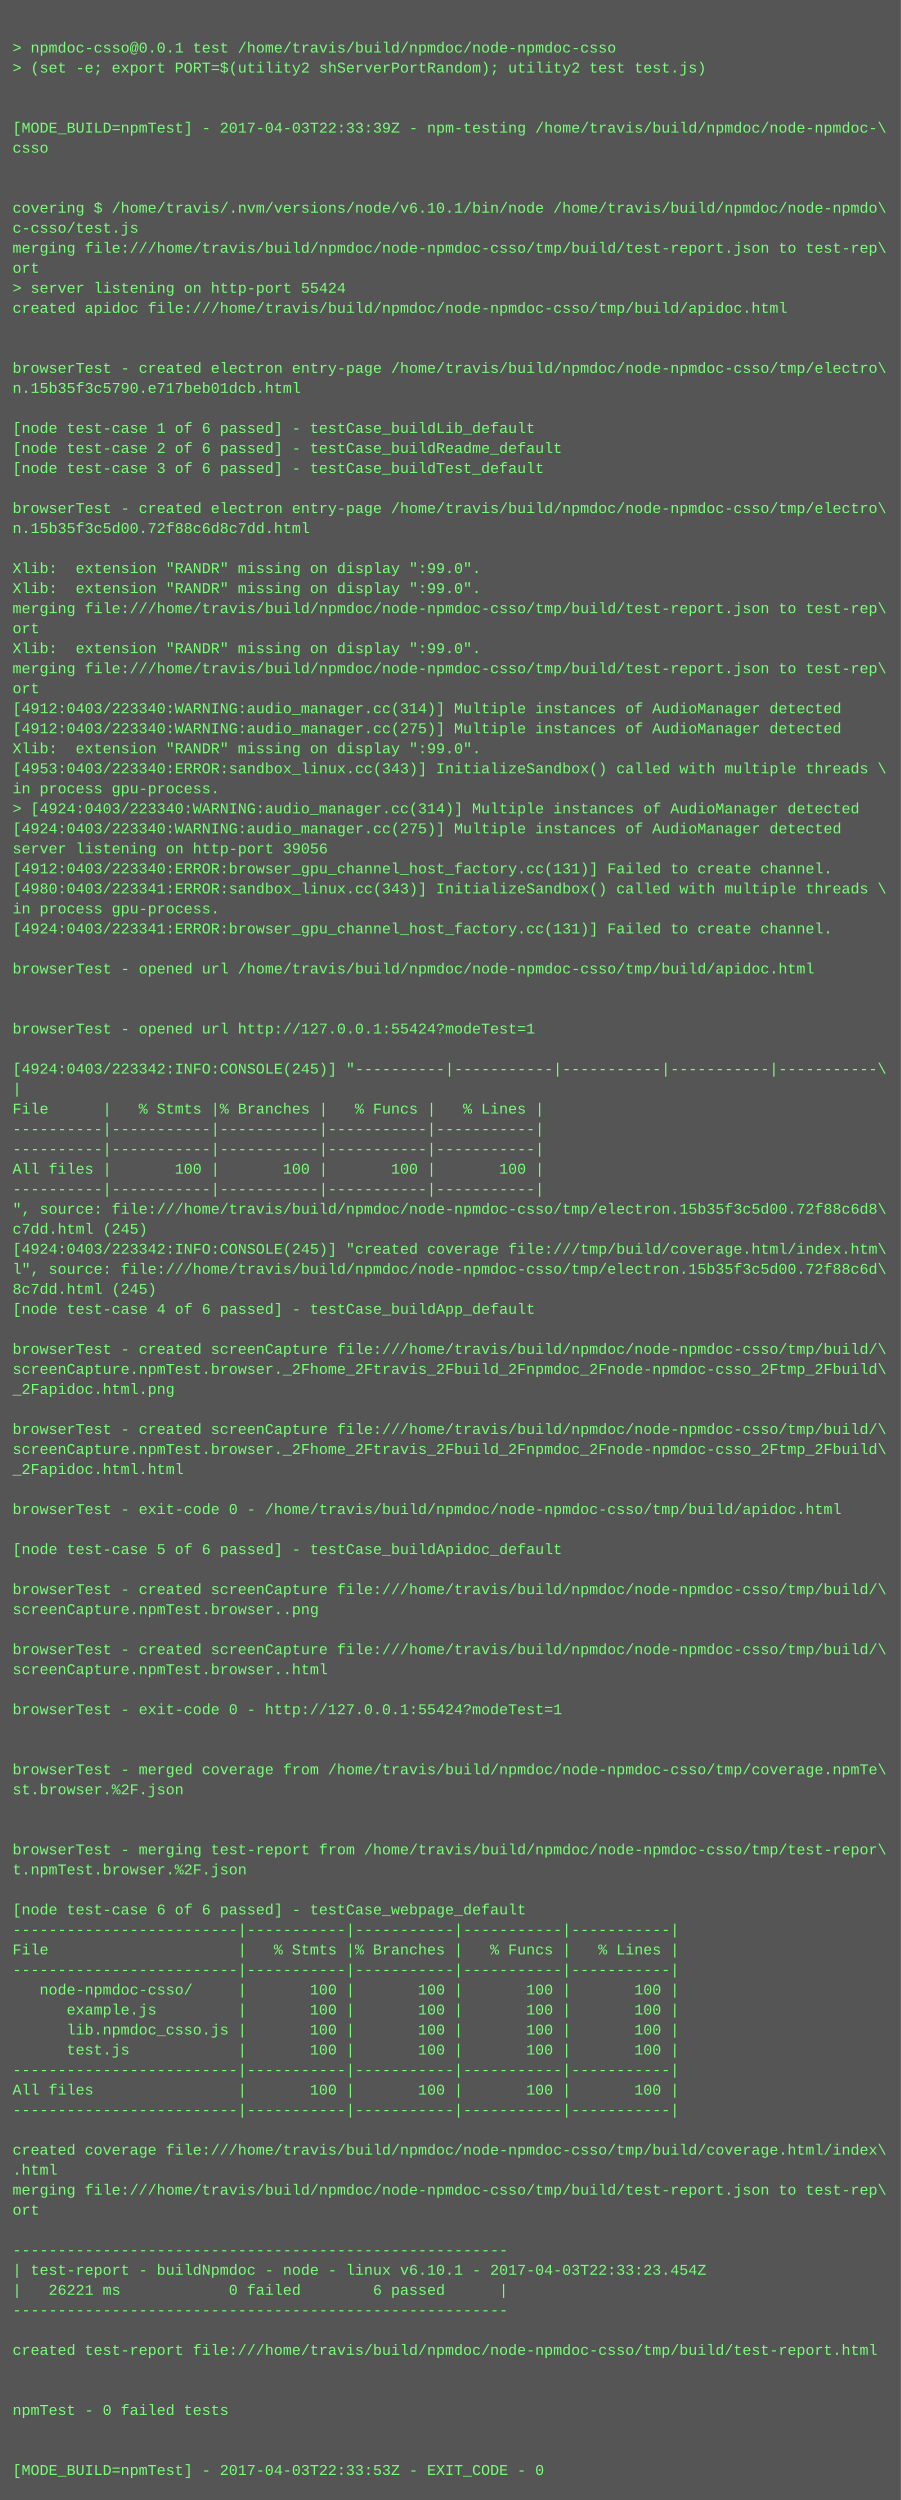
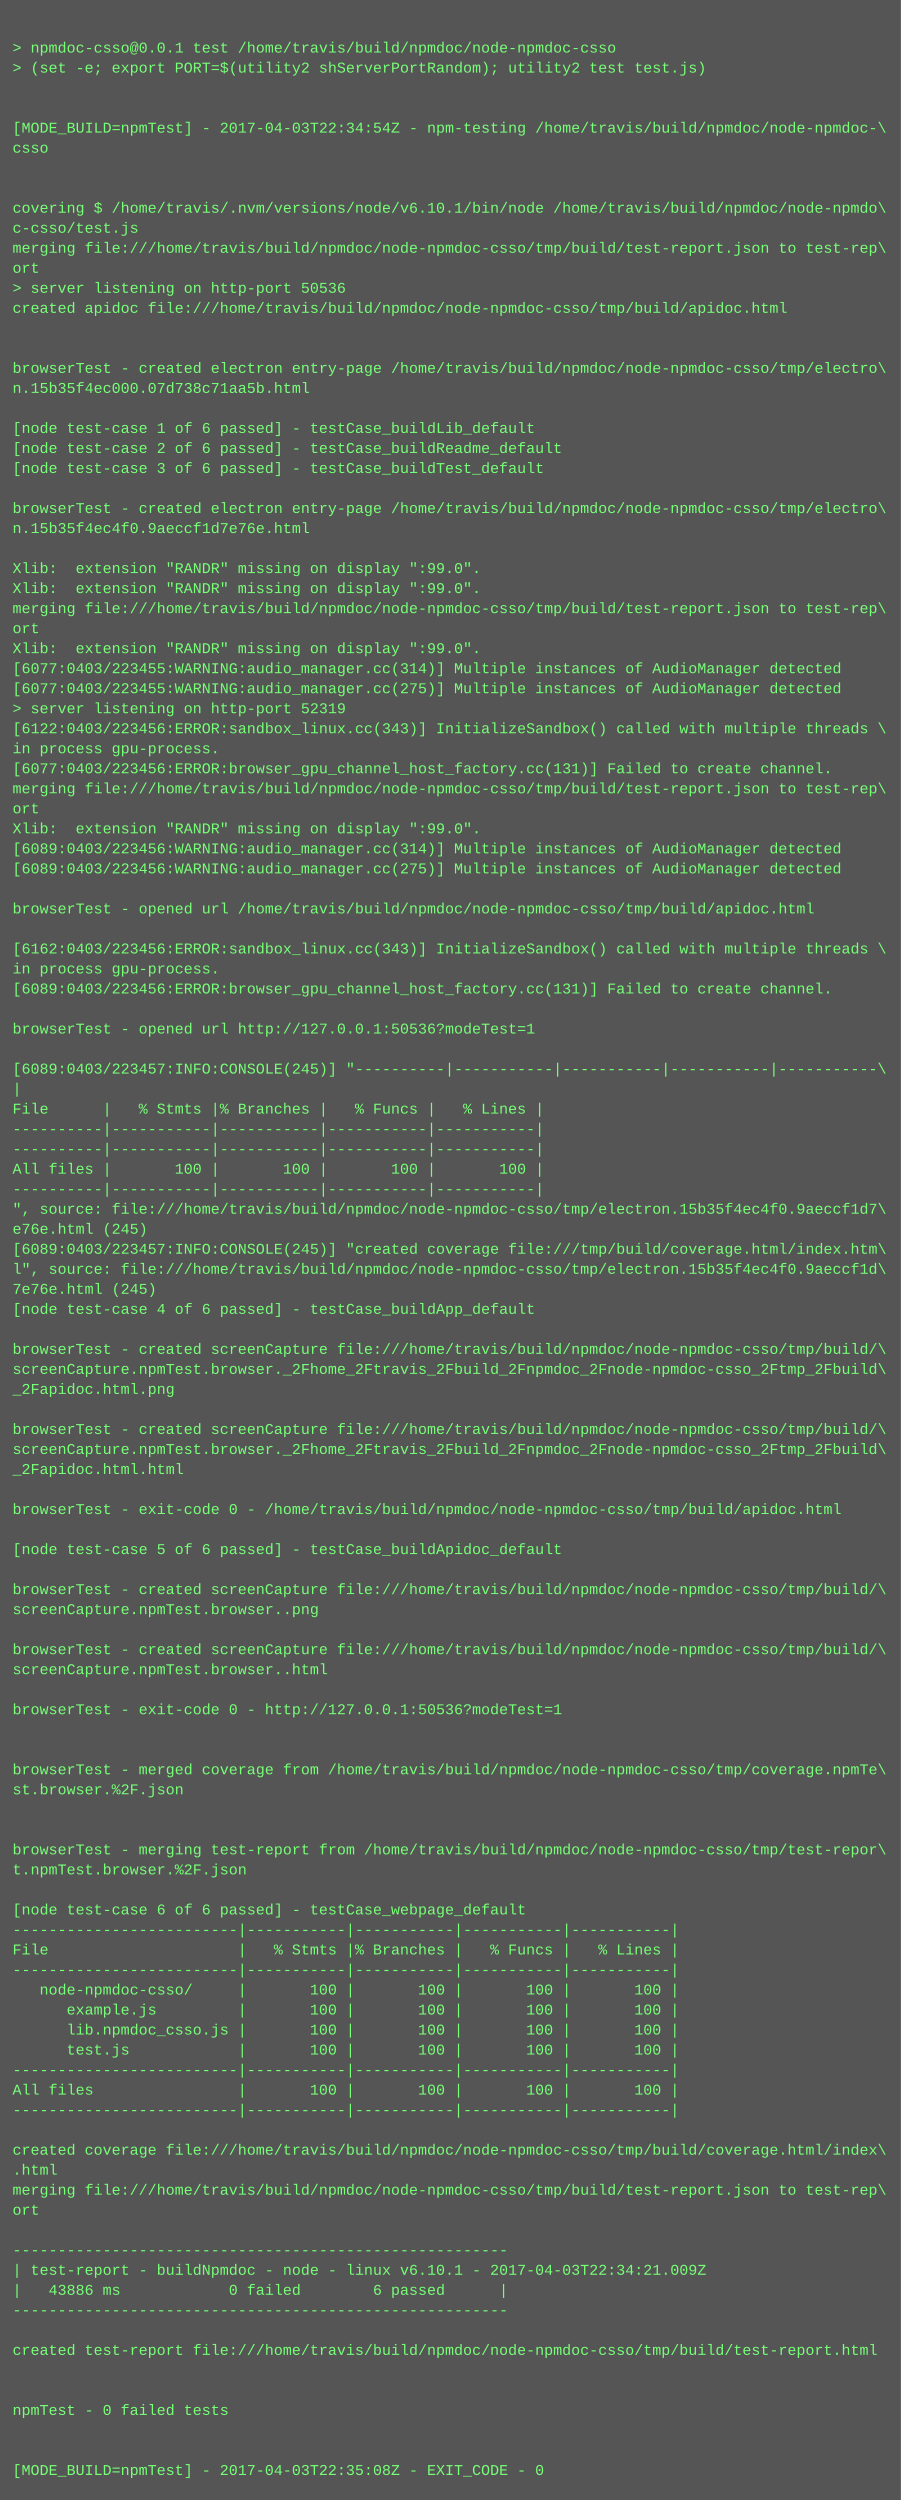
<svg xmlns="http://www.w3.org/2000/svg" height="1998" width="720">
  <rect height="1998" fill="#555" width="720" />
  <text fill="#7f7" font-family="Courier New" font-size="12" xml:space="preserve">
    <tspan x="10" y="26" />
    <tspan x="10" y="42">&gt; npmdoc-csso@0.0.1 test /home/travis/build/npmdoc/node-npmdoc-csso</tspan>
    <tspan x="10" y="58">&gt; (set -e; export PORT=$(utility2 shServerPortRandom); utility2 test test.js)</tspan>
    <tspan x="10" y="74" />
    <tspan x="10" y="90" />
-     <tspan x="10" y="106">[MODE_BUILD=npmTest] - 2017-04-03T22:33:39Z - npm-testing /home/travis/build/npmdoc/node-npmdoc-\</tspan>
+     <tspan x="10" y="106">[MODE_BUILD=npmTest] - 2017-04-03T22:34:54Z - npm-testing /home/travis/build/npmdoc/node-npmdoc-\</tspan>
    <tspan x="10" y="122">csso</tspan>
    <tspan x="10" y="138" />
    <tspan x="10" y="154" />
    <tspan x="10" y="170">covering $ /home/travis/.nvm/versions/node/v6.10.1/bin/node /home/travis/build/npmdoc/node-npmdo\</tspan>
    <tspan x="10" y="186">c-csso/test.js</tspan>
    <tspan x="10" y="202">merging file:///home/travis/build/npmdoc/node-npmdoc-csso/tmp/build/test-report.json to test-rep\</tspan>
    <tspan x="10" y="218">ort</tspan>
-     <tspan x="10" y="234">&gt; server listening on http-port 55424</tspan>
+     <tspan x="10" y="234">&gt; server listening on http-port 50536</tspan>
    <tspan x="10" y="250">created apidoc file:///home/travis/build/npmdoc/node-npmdoc-csso/tmp/build/apidoc.html</tspan>
    <tspan x="10" y="266" />
    <tspan x="10" y="282" />
    <tspan x="10" y="298">browserTest - created electron entry-page /home/travis/build/npmdoc/node-npmdoc-csso/tmp/electro\</tspan>
-     <tspan x="10" y="314">n.15b35f3c5790.e717beb01dcb.html</tspan>
+     <tspan x="10" y="314">n.15b35f4ec000.07d738c71aa5b.html</tspan>
    <tspan x="10" y="330" />
    <tspan x="10" y="346">[node test-case 1 of 6 passed] - testCase_buildLib_default</tspan>
    <tspan x="10" y="362">[node test-case 2 of 6 passed] - testCase_buildReadme_default</tspan>
    <tspan x="10" y="378">[node test-case 3 of 6 passed] - testCase_buildTest_default</tspan>
    <tspan x="10" y="394" />
    <tspan x="10" y="410">browserTest - created electron entry-page /home/travis/build/npmdoc/node-npmdoc-csso/tmp/electro\</tspan>
-     <tspan x="10" y="426">n.15b35f3c5d00.72f88c6d8c7dd.html</tspan>
+     <tspan x="10" y="426">n.15b35f4ec4f0.9aeccf1d7e76e.html</tspan>
    <tspan x="10" y="442" />
    <tspan x="10" y="458">Xlib:  extension "RANDR" missing on display ":99.0".</tspan>
    <tspan x="10" y="474">Xlib:  extension "RANDR" missing on display ":99.0".</tspan>
    <tspan x="10" y="490">merging file:///home/travis/build/npmdoc/node-npmdoc-csso/tmp/build/test-report.json to test-rep\</tspan>
    <tspan x="10" y="506">ort</tspan>
    <tspan x="10" y="522">Xlib:  extension "RANDR" missing on display ":99.0".</tspan>
-     <tspan x="10" y="538">merging file:///home/travis/build/npmdoc/node-npmdoc-csso/tmp/build/test-report.json to test-rep\</tspan>
-     <tspan x="10" y="554">ort</tspan>
-     <tspan x="10" y="570">[4912:0403/223340:WARNING:audio_manager.cc(314)] Multiple instances of AudioManager detected</tspan>
-     <tspan x="10" y="586">[4912:0403/223340:WARNING:audio_manager.cc(275)] Multiple instances of AudioManager detected</tspan>
-     <tspan x="10" y="602">Xlib:  extension "RANDR" missing on display ":99.0".</tspan>
-     <tspan x="10" y="618">[4953:0403/223340:ERROR:sandbox_linux.cc(343)] InitializeSandbox() called with multiple threads \</tspan>
-     <tspan x="10" y="634">in process gpu-process. </tspan>
-     <tspan x="10" y="650">&gt; [4924:0403/223340:WARNING:audio_manager.cc(314)] Multiple instances of AudioManager detected</tspan>
-     <tspan x="10" y="666">[4924:0403/223340:WARNING:audio_manager.cc(275)] Multiple instances of AudioManager detected</tspan>
-     <tspan x="10" y="682">server listening on http-port 39056</tspan>
-     <tspan x="10" y="698">[4912:0403/223340:ERROR:browser_gpu_channel_host_factory.cc(131)] Failed to create channel.</tspan>
-     <tspan x="10" y="714">[4980:0403/223341:ERROR:sandbox_linux.cc(343)] InitializeSandbox() called with multiple threads \</tspan>
-     <tspan x="10" y="730">in process gpu-process. </tspan>
-     <tspan x="10" y="746">[4924:0403/223341:ERROR:browser_gpu_channel_host_factory.cc(131)] Failed to create channel.</tspan>
-     <tspan x="10" y="762" />
-     <tspan x="10" y="778">browserTest - opened url /home/travis/build/npmdoc/node-npmdoc-csso/tmp/build/apidoc.html</tspan>
-     <tspan x="10" y="794" />
+     <tspan x="10" y="538">[6077:0403/223455:WARNING:audio_manager.cc(314)] Multiple instances of AudioManager detected</tspan>
+     <tspan x="10" y="554">[6077:0403/223455:WARNING:audio_manager.cc(275)] Multiple instances of AudioManager detected</tspan>
+     <tspan x="10" y="570">&gt; server listening on http-port 52319</tspan>
+     <tspan x="10" y="586">[6122:0403/223456:ERROR:sandbox_linux.cc(343)] InitializeSandbox() called with multiple threads \</tspan>
+     <tspan x="10" y="602">in process gpu-process. </tspan>
+     <tspan x="10" y="618">[6077:0403/223456:ERROR:browser_gpu_channel_host_factory.cc(131)] Failed to create channel.</tspan>
+     <tspan x="10" y="634">merging file:///home/travis/build/npmdoc/node-npmdoc-csso/tmp/build/test-report.json to test-rep\</tspan>
+     <tspan x="10" y="650">ort</tspan>
+     <tspan x="10" y="666">Xlib:  extension "RANDR" missing on display ":99.0".</tspan>
+     <tspan x="10" y="682">[6089:0403/223456:WARNING:audio_manager.cc(314)] Multiple instances of AudioManager detected</tspan>
+     <tspan x="10" y="698">[6089:0403/223456:WARNING:audio_manager.cc(275)] Multiple instances of AudioManager detected</tspan>
+     <tspan x="10" y="714" />
+     <tspan x="10" y="730">browserTest - opened url /home/travis/build/npmdoc/node-npmdoc-csso/tmp/build/apidoc.html</tspan>
+     <tspan x="10" y="746" />
+     <tspan x="10" y="762">[6162:0403/223456:ERROR:sandbox_linux.cc(343)] InitializeSandbox() called with multiple threads \</tspan>
+     <tspan x="10" y="778">in process gpu-process. </tspan>
+     <tspan x="10" y="794">[6089:0403/223456:ERROR:browser_gpu_channel_host_factory.cc(131)] Failed to create channel.</tspan>
    <tspan x="10" y="810" />
-     <tspan x="10" y="826">browserTest - opened url http://127.0.0.1:55424?modeTest=1</tspan>
+     <tspan x="10" y="826">browserTest - opened url http://127.0.0.1:50536?modeTest=1</tspan>
    <tspan x="10" y="842" />
-     <tspan x="10" y="858">[4924:0403/223342:INFO:CONSOLE(245)] "----------|-----------|-----------|-----------|-----------\</tspan>
+     <tspan x="10" y="858">[6089:0403/223457:INFO:CONSOLE(245)] "----------|-----------|-----------|-----------|-----------\</tspan>
    <tspan x="10" y="874">|</tspan>
    <tspan x="10" y="890">File      |   % Stmts |% Branches |   % Funcs |   % Lines |</tspan>
    <tspan x="10" y="906">----------|-----------|-----------|-----------|-----------|</tspan>
    <tspan x="10" y="922">----------|-----------|-----------|-----------|-----------|</tspan>
    <tspan x="10" y="938">All files |       100 |       100 |       100 |       100 |</tspan>
    <tspan x="10" y="954">----------|-----------|-----------|-----------|-----------|</tspan>
-     <tspan x="10" y="970">", source: file:///home/travis/build/npmdoc/node-npmdoc-csso/tmp/electron.15b35f3c5d00.72f88c6d8\</tspan>
-     <tspan x="10" y="986">c7dd.html (245)</tspan>
-     <tspan x="10" y="1002">[4924:0403/223342:INFO:CONSOLE(245)] "created coverage file:///tmp/build/coverage.html/index.htm\</tspan>
-     <tspan x="10" y="1018">l", source: file:///home/travis/build/npmdoc/node-npmdoc-csso/tmp/electron.15b35f3c5d00.72f88c6d\</tspan>
-     <tspan x="10" y="1034">8c7dd.html (245)</tspan>
+     <tspan x="10" y="970">", source: file:///home/travis/build/npmdoc/node-npmdoc-csso/tmp/electron.15b35f4ec4f0.9aeccf1d7\</tspan>
+     <tspan x="10" y="986">e76e.html (245)</tspan>
+     <tspan x="10" y="1002">[6089:0403/223457:INFO:CONSOLE(245)] "created coverage file:///tmp/build/coverage.html/index.htm\</tspan>
+     <tspan x="10" y="1018">l", source: file:///home/travis/build/npmdoc/node-npmdoc-csso/tmp/electron.15b35f4ec4f0.9aeccf1d\</tspan>
+     <tspan x="10" y="1034">7e76e.html (245)</tspan>
    <tspan x="10" y="1050">[node test-case 4 of 6 passed] - testCase_buildApp_default</tspan>
    <tspan x="10" y="1066" />
    <tspan x="10" y="1082">browserTest - created screenCapture file:///home/travis/build/npmdoc/node-npmdoc-csso/tmp/build/\</tspan>
    <tspan x="10" y="1098">screenCapture.npmTest.browser._2Fhome_2Ftravis_2Fbuild_2Fnpmdoc_2Fnode-npmdoc-csso_2Ftmp_2Fbuild\</tspan>
    <tspan x="10" y="1114">_2Fapidoc.html.png</tspan>
    <tspan x="10" y="1130" />
    <tspan x="10" y="1146">browserTest - created screenCapture file:///home/travis/build/npmdoc/node-npmdoc-csso/tmp/build/\</tspan>
    <tspan x="10" y="1162">screenCapture.npmTest.browser._2Fhome_2Ftravis_2Fbuild_2Fnpmdoc_2Fnode-npmdoc-csso_2Ftmp_2Fbuild\</tspan>
    <tspan x="10" y="1178">_2Fapidoc.html.html</tspan>
    <tspan x="10" y="1194" />
    <tspan x="10" y="1210">browserTest - exit-code 0 - /home/travis/build/npmdoc/node-npmdoc-csso/tmp/build/apidoc.html</tspan>
    <tspan x="10" y="1226" />
    <tspan x="10" y="1242">[node test-case 5 of 6 passed] - testCase_buildApidoc_default</tspan>
    <tspan x="10" y="1258" />
    <tspan x="10" y="1274">browserTest - created screenCapture file:///home/travis/build/npmdoc/node-npmdoc-csso/tmp/build/\</tspan>
    <tspan x="10" y="1290">screenCapture.npmTest.browser..png</tspan>
    <tspan x="10" y="1306" />
    <tspan x="10" y="1322">browserTest - created screenCapture file:///home/travis/build/npmdoc/node-npmdoc-csso/tmp/build/\</tspan>
    <tspan x="10" y="1338">screenCapture.npmTest.browser..html</tspan>
    <tspan x="10" y="1354" />
-     <tspan x="10" y="1370">browserTest - exit-code 0 - http://127.0.0.1:55424?modeTest=1</tspan>
+     <tspan x="10" y="1370">browserTest - exit-code 0 - http://127.0.0.1:50536?modeTest=1</tspan>
    <tspan x="10" y="1386" />
    <tspan x="10" y="1402" />
    <tspan x="10" y="1418">browserTest - merged coverage from /home/travis/build/npmdoc/node-npmdoc-csso/tmp/coverage.npmTe\</tspan>
    <tspan x="10" y="1434">st.browser.%2F.json</tspan>
    <tspan x="10" y="1450" />
    <tspan x="10" y="1466" />
    <tspan x="10" y="1482">browserTest - merging test-report from /home/travis/build/npmdoc/node-npmdoc-csso/tmp/test-repor\</tspan>
    <tspan x="10" y="1498">t.npmTest.browser.%2F.json</tspan>
    <tspan x="10" y="1514" />
    <tspan x="10" y="1530">[node test-case 6 of 6 passed] - testCase_webpage_default</tspan>
    <tspan x="10" y="1546">-------------------------|-----------|-----------|-----------|-----------|</tspan>
    <tspan x="10" y="1562">File                     |   % Stmts |% Branches |   % Funcs |   % Lines |</tspan>
    <tspan x="10" y="1578">-------------------------|-----------|-----------|-----------|-----------|</tspan>
    <tspan x="10" y="1594">   node-npmdoc-csso/     |       100 |       100 |       100 |       100 |</tspan>
    <tspan x="10" y="1610">      example.js         |       100 |       100 |       100 |       100 |</tspan>
    <tspan x="10" y="1626">      lib.npmdoc_csso.js |       100 |       100 |       100 |       100 |</tspan>
    <tspan x="10" y="1642">      test.js            |       100 |       100 |       100 |       100 |</tspan>
    <tspan x="10" y="1658">-------------------------|-----------|-----------|-----------|-----------|</tspan>
    <tspan x="10" y="1674">All files                |       100 |       100 |       100 |       100 |</tspan>
    <tspan x="10" y="1690">-------------------------|-----------|-----------|-----------|-----------|</tspan>
    <tspan x="10" y="1706" />
    <tspan x="10" y="1722">created coverage file:///home/travis/build/npmdoc/node-npmdoc-csso/tmp/build/coverage.html/index\</tspan>
    <tspan x="10" y="1738">.html</tspan>
    <tspan x="10" y="1754">merging file:///home/travis/build/npmdoc/node-npmdoc-csso/tmp/build/test-report.json to test-rep\</tspan>
    <tspan x="10" y="1770">ort</tspan>
    <tspan x="10" y="1786" />
    <tspan x="10" y="1802">-------------------------------------------------------</tspan>
-     <tspan x="10" y="1818">| test-report - buildNpmdoc - node - linux v6.10.1 - 2017-04-03T22:33:23.454Z</tspan>
-     <tspan x="10" y="1834">|   26221 ms            0 failed        6 passed      |</tspan>
+     <tspan x="10" y="1818">| test-report - buildNpmdoc - node - linux v6.10.1 - 2017-04-03T22:34:21.009Z</tspan>
+     <tspan x="10" y="1834">|   43886 ms            0 failed        6 passed      |</tspan>
    <tspan x="10" y="1850">-------------------------------------------------------</tspan>
    <tspan x="10" y="1866" />
    <tspan x="10" y="1882">created test-report file:///home/travis/build/npmdoc/node-npmdoc-csso/tmp/build/test-report.html</tspan>
    <tspan x="10" y="1898" />
    <tspan x="10" y="1914" />
    <tspan x="10" y="1930">npmTest - 0 failed tests</tspan>
    <tspan x="10" y="1946" />
    <tspan x="10" y="1962" />
-     <tspan x="10" y="1978">[MODE_BUILD=npmTest] - 2017-04-03T22:33:53Z - EXIT_CODE - 0</tspan>
+     <tspan x="10" y="1978">[MODE_BUILD=npmTest] - 2017-04-03T22:35:08Z - EXIT_CODE - 0</tspan>
  </text>
</svg>
